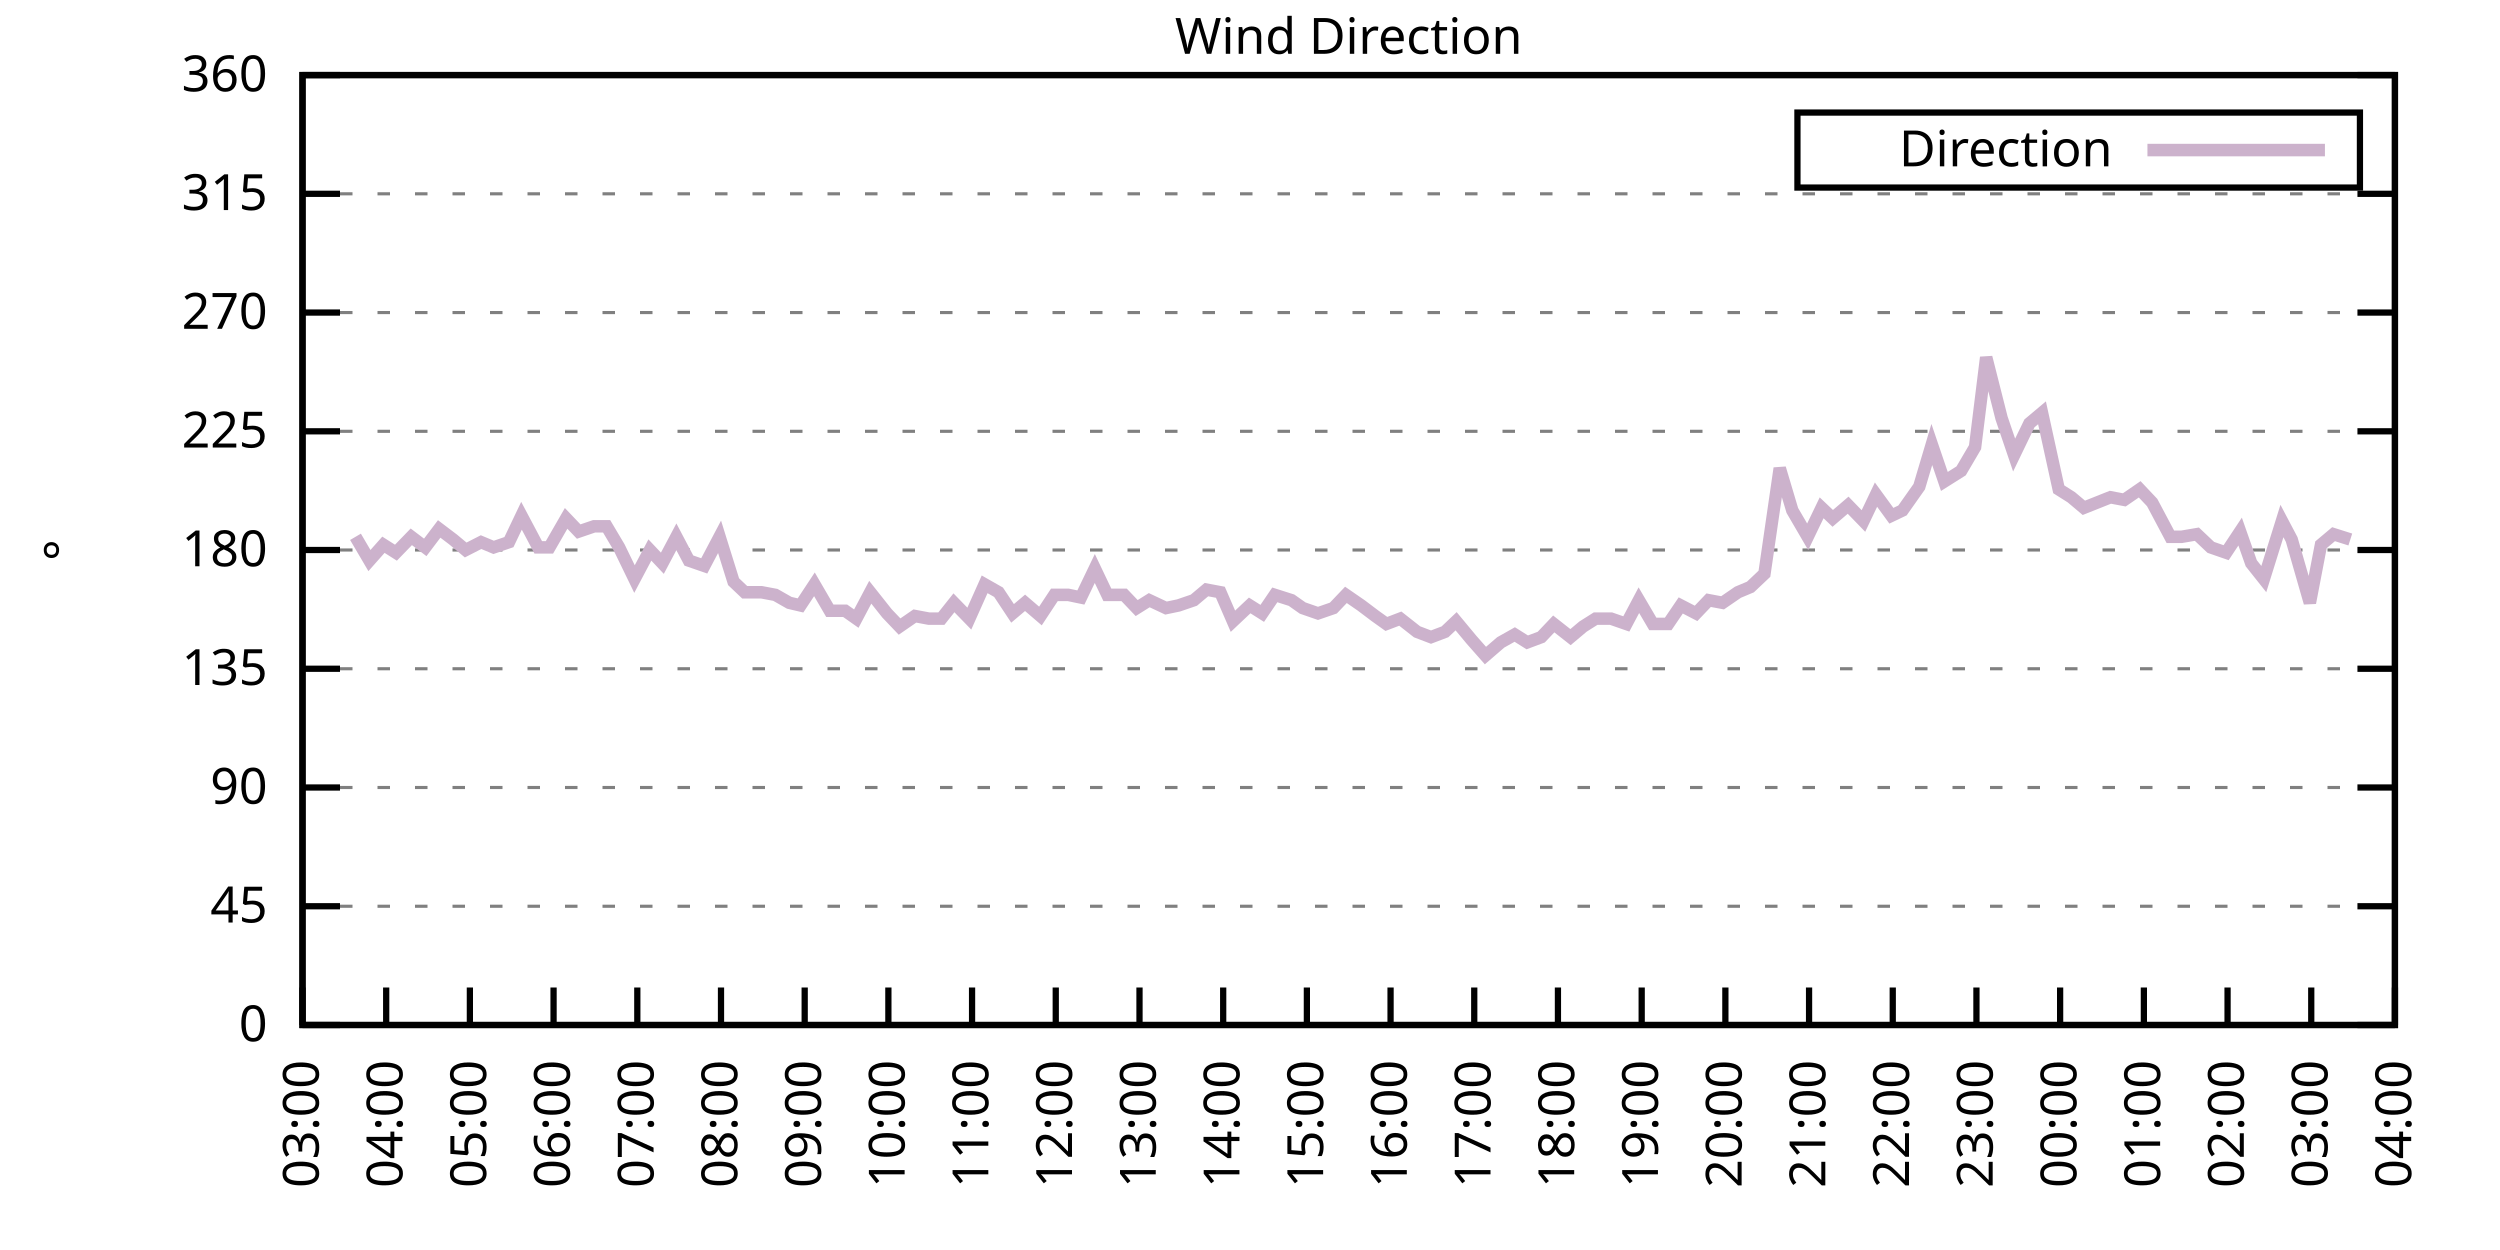
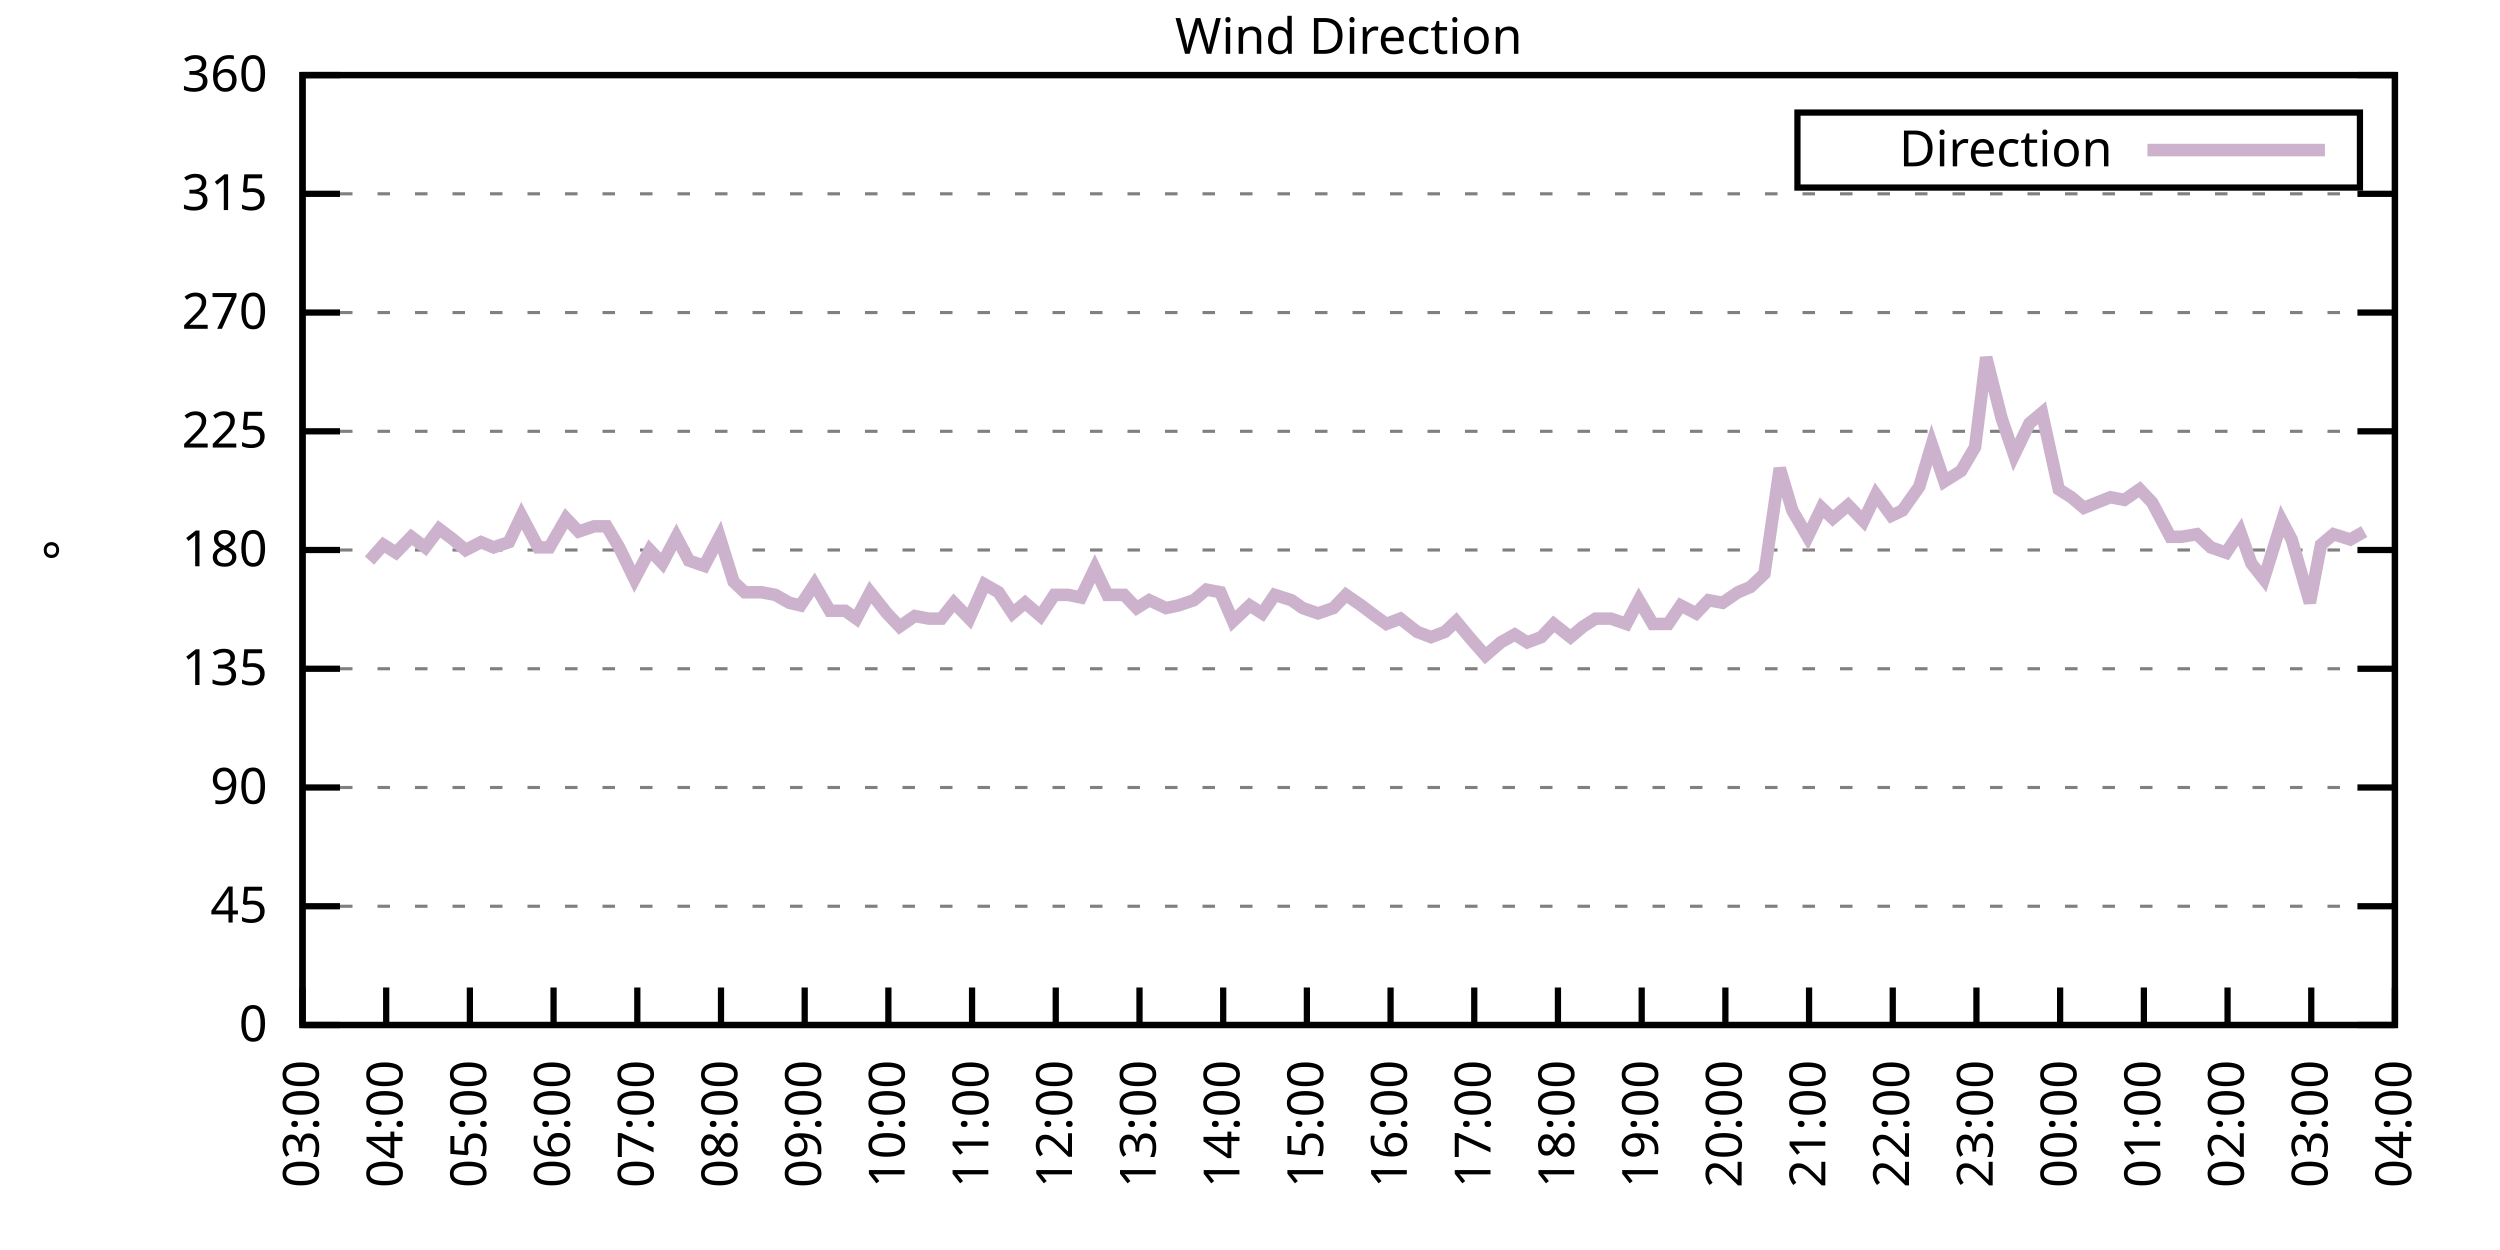
<svg xmlns="http://www.w3.org/2000/svg" xmlns:xlink="http://www.w3.org/1999/xlink" width="400" height="200" viewBox="0 0 400 200">
  <g id="gnuplot_canvas">
    <rect x="0" y="0" width="400" height="200" fill="none" />
    <defs>
      <circle id="gpDot" r="0.5" stroke-width="0.5" stroke="currentColor" />
      <path id="gpPt0" stroke-width="0.333" stroke="currentColor" d="M-1,0 h2 M0,-1 v2" />
      <path id="gpPt1" stroke-width="0.333" stroke="currentColor" d="M-1,-1 L1,1 M1,-1 L-1,1" />
      <path id="gpPt2" stroke-width="0.333" stroke="currentColor" d="M-1,0 L1,0 M0,-1 L0,1 M-1,-1 L1,1 M-1,1 L1,-1" />
      <rect id="gpPt3" stroke-width="0.333" stroke="currentColor" x="-1" y="-1" width="2" height="2" />
      <rect id="gpPt4" stroke-width="0.333" stroke="currentColor" fill="currentColor" x="-1" y="-1" width="2" height="2" />
      <circle id="gpPt5" stroke-width="0.333" stroke="currentColor" cx="0" cy="0" r="1" />
      <use xlink:href="#gpPt5" id="gpPt6" fill="currentColor" stroke="none" />
      <path id="gpPt7" stroke-width="0.333" stroke="currentColor" d="M0,-1.33 L-1.33,0.67 L1.33,0.67 z" />
      <use xlink:href="#gpPt7" id="gpPt8" fill="currentColor" stroke="none" />
      <use xlink:href="#gpPt7" id="gpPt9" stroke="currentColor" transform="rotate(180)" />
      <use xlink:href="#gpPt9" id="gpPt10" fill="currentColor" stroke="none" />
      <use xlink:href="#gpPt3" id="gpPt11" stroke="currentColor" transform="rotate(45)" />
      <use xlink:href="#gpPt11" id="gpPt12" fill="currentColor" stroke="none" />
      <path id="gpPt13" stroke-width="0.333" stroke="currentColor" d="M0,1.330 L1.265,0.411 L0.782,-1.067 L-0.782,-1.076 L-1.265,0.411 z" />
      <use xlink:href="#gpPt13" id="gpPt14" fill="currentColor" stroke="none" />
      <filter id="textbox" filterUnits="objectBoundingBox" x="0" y="0" height="1" width="1">
        <feFlood flood-color="white" flood-opacity="1" result="bgnd" />
        <feComposite in="SourceGraphic" in2="bgnd" operator="atop" />
      </filter>
      <filter id="greybox" filterUnits="objectBoundingBox" x="0" y="0" height="1" width="1">
        <feFlood flood-color="lightgrey" flood-opacity="1" result="grey" />
        <feComposite in="SourceGraphic" in2="grey" operator="atop" />
      </filter>
    </defs>
    <g fill="none" color="white" stroke="currentColor" stroke-width="1.00" stroke-linecap="butt" stroke-linejoin="miter">
</g>
    <g fill="none" color="black" stroke="currentColor" stroke-width="1.00" stroke-linecap="butt" stroke-linejoin="miter">
      <g stroke="none" shape-rendering="crispEdges">
        <polygon fill="rgb(255, 255, 255)" points="48.40,164.00 383.18,164.00 383.18,12.02 48.40,12.02 " />
      </g>
    </g>
    <g fill="none" color="black" stroke="currentColor" stroke-width="1.00" stroke-linecap="butt" stroke-linejoin="miter">
</g>
    <g fill="none" color="black" stroke="black" stroke-width="0.50" stroke-linecap="butt" stroke-linejoin="miter">
</g>
    <g fill="none" color="gray" stroke="currentColor" stroke-width="0.50" stroke-linecap="butt" stroke-linejoin="miter">
      <path stroke="gray" stroke-dasharray="2,4" class="gridline" d="M48.40,164.00 L383.19,164.00  " />
    </g>
    <g fill="none" color="gray" stroke="gray" stroke-width="1.00" stroke-linecap="butt" stroke-linejoin="miter">
</g>
    <g fill="none" color="black" stroke="currentColor" stroke-width="1.00" stroke-linecap="butt" stroke-linejoin="miter">
      <path stroke="black" d="M48.40,164.00 L54.40,164.00 M383.19,164.00 L377.19,164.00  " />
      <g transform="translate(42.80,166.60)" stroke="none" fill="black" font-family="Sans" font-size="8.00" text-anchor="end">
        <text>
          <tspan font-family="Sans"> 0</tspan>
        </text>
      </g>
    </g>
    <g fill="none" color="black" stroke="currentColor" stroke-width="1.00" stroke-linecap="butt" stroke-linejoin="miter">
</g>
    <g fill="none" color="black" stroke="black" stroke-width="0.50" stroke-linecap="butt" stroke-linejoin="miter">
</g>
    <g fill="none" color="gray" stroke="currentColor" stroke-width="0.50" stroke-linecap="butt" stroke-linejoin="miter">
      <path stroke="gray" stroke-dasharray="2,4" class="gridline" d="M48.40,145.00 L383.19,145.00  " />
    </g>
    <g fill="none" color="gray" stroke="gray" stroke-width="1.00" stroke-linecap="butt" stroke-linejoin="miter">
</g>
    <g fill="none" color="black" stroke="currentColor" stroke-width="1.00" stroke-linecap="butt" stroke-linejoin="miter">
      <path stroke="black" d="M48.40,145.00 L54.40,145.00 M383.19,145.00 L377.19,145.00  " />
      <g transform="translate(42.80,147.60)" stroke="none" fill="black" font-family="Sans" font-size="8.00" text-anchor="end">
        <text>
          <tspan font-family="Sans"> 45</tspan>
        </text>
      </g>
    </g>
    <g fill="none" color="black" stroke="currentColor" stroke-width="1.00" stroke-linecap="butt" stroke-linejoin="miter">
</g>
    <g fill="none" color="black" stroke="black" stroke-width="0.50" stroke-linecap="butt" stroke-linejoin="miter">
</g>
    <g fill="none" color="gray" stroke="currentColor" stroke-width="0.50" stroke-linecap="butt" stroke-linejoin="miter">
      <path stroke="gray" stroke-dasharray="2,4" class="gridline" d="M48.40,126.00 L383.19,126.00  " />
    </g>
    <g fill="none" color="gray" stroke="gray" stroke-width="1.00" stroke-linecap="butt" stroke-linejoin="miter">
</g>
    <g fill="none" color="black" stroke="currentColor" stroke-width="1.00" stroke-linecap="butt" stroke-linejoin="miter">
      <path stroke="black" d="M48.40,126.00 L54.40,126.00 M383.19,126.00 L377.19,126.00  " />
      <g transform="translate(42.80,128.60)" stroke="none" fill="black" font-family="Sans" font-size="8.00" text-anchor="end">
        <text>
          <tspan font-family="Sans"> 90</tspan>
        </text>
      </g>
    </g>
    <g fill="none" color="black" stroke="currentColor" stroke-width="1.00" stroke-linecap="butt" stroke-linejoin="miter">
</g>
    <g fill="none" color="black" stroke="black" stroke-width="0.50" stroke-linecap="butt" stroke-linejoin="miter">
</g>
    <g fill="none" color="gray" stroke="currentColor" stroke-width="0.50" stroke-linecap="butt" stroke-linejoin="miter">
      <path stroke="gray" stroke-dasharray="2,4" class="gridline" d="M48.40,107.00 L383.19,107.00  " />
    </g>
    <g fill="none" color="gray" stroke="gray" stroke-width="1.00" stroke-linecap="butt" stroke-linejoin="miter">
</g>
    <g fill="none" color="black" stroke="currentColor" stroke-width="1.00" stroke-linecap="butt" stroke-linejoin="miter">
      <path stroke="black" d="M48.40,107.00 L54.40,107.00 M383.19,107.00 L377.19,107.00  " />
      <g transform="translate(42.80,109.60)" stroke="none" fill="black" font-family="Sans" font-size="8.00" text-anchor="end">
        <text>
          <tspan font-family="Sans"> 135</tspan>
        </text>
      </g>
    </g>
    <g fill="none" color="black" stroke="currentColor" stroke-width="1.00" stroke-linecap="butt" stroke-linejoin="miter">
</g>
    <g fill="none" color="black" stroke="black" stroke-width="0.50" stroke-linecap="butt" stroke-linejoin="miter">
</g>
    <g fill="none" color="gray" stroke="currentColor" stroke-width="0.50" stroke-linecap="butt" stroke-linejoin="miter">
      <path stroke="gray" stroke-dasharray="2,4" class="gridline" d="M48.40,88.00 L383.19,88.00  " />
    </g>
    <g fill="none" color="gray" stroke="gray" stroke-width="1.00" stroke-linecap="butt" stroke-linejoin="miter">
</g>
    <g fill="none" color="black" stroke="currentColor" stroke-width="1.00" stroke-linecap="butt" stroke-linejoin="miter">
      <path stroke="black" d="M48.40,88.00 L54.40,88.00 M383.19,88.00 L377.19,88.00  " />
      <g transform="translate(42.80,90.60)" stroke="none" fill="black" font-family="Sans" font-size="8.00" text-anchor="end">
        <text>
          <tspan font-family="Sans"> 180</tspan>
        </text>
      </g>
    </g>
    <g fill="none" color="black" stroke="currentColor" stroke-width="1.00" stroke-linecap="butt" stroke-linejoin="miter">
</g>
    <g fill="none" color="black" stroke="black" stroke-width="0.50" stroke-linecap="butt" stroke-linejoin="miter">
</g>
    <g fill="none" color="gray" stroke="currentColor" stroke-width="0.50" stroke-linecap="butt" stroke-linejoin="miter">
      <path stroke="gray" stroke-dasharray="2,4" class="gridline" d="M48.40,69.01 L383.19,69.01  " />
    </g>
    <g fill="none" color="gray" stroke="gray" stroke-width="1.00" stroke-linecap="butt" stroke-linejoin="miter">
</g>
    <g fill="none" color="black" stroke="currentColor" stroke-width="1.00" stroke-linecap="butt" stroke-linejoin="miter">
      <path stroke="black" d="M48.40,69.01 L54.40,69.01 M383.19,69.01 L377.19,69.01  " />
      <g transform="translate(42.80,71.61)" stroke="none" fill="black" font-family="Sans" font-size="8.00" text-anchor="end">
        <text>
          <tspan font-family="Sans"> 225</tspan>
        </text>
      </g>
    </g>
    <g fill="none" color="black" stroke="currentColor" stroke-width="1.00" stroke-linecap="butt" stroke-linejoin="miter">
</g>
    <g fill="none" color="black" stroke="black" stroke-width="0.50" stroke-linecap="butt" stroke-linejoin="miter">
</g>
    <g fill="none" color="gray" stroke="currentColor" stroke-width="0.50" stroke-linecap="butt" stroke-linejoin="miter">
      <path stroke="gray" stroke-dasharray="2,4" class="gridline" d="M48.40,50.01 L383.19,50.01  " />
    </g>
    <g fill="none" color="gray" stroke="gray" stroke-width="1.00" stroke-linecap="butt" stroke-linejoin="miter">
</g>
    <g fill="none" color="black" stroke="currentColor" stroke-width="1.00" stroke-linecap="butt" stroke-linejoin="miter">
      <path stroke="black" d="M48.40,50.01 L54.40,50.01 M383.19,50.01 L377.19,50.01  " />
      <g transform="translate(42.80,52.61)" stroke="none" fill="black" font-family="Sans" font-size="8.00" text-anchor="end">
        <text>
          <tspan font-family="Sans"> 270</tspan>
        </text>
      </g>
    </g>
    <g fill="none" color="black" stroke="currentColor" stroke-width="1.00" stroke-linecap="butt" stroke-linejoin="miter">
</g>
    <g fill="none" color="black" stroke="black" stroke-width="0.50" stroke-linecap="butt" stroke-linejoin="miter">
</g>
    <g fill="none" color="gray" stroke="currentColor" stroke-width="0.50" stroke-linecap="butt" stroke-linejoin="miter">
      <path stroke="gray" stroke-dasharray="2,4" class="gridline" d="M48.40,31.01 L383.19,31.01  " />
    </g>
    <g fill="none" color="gray" stroke="gray" stroke-width="1.00" stroke-linecap="butt" stroke-linejoin="miter">
</g>
    <g fill="none" color="black" stroke="currentColor" stroke-width="1.00" stroke-linecap="butt" stroke-linejoin="miter">
      <path stroke="black" d="M48.40,31.01 L54.40,31.01 M383.19,31.01 L377.19,31.01  " />
      <g transform="translate(42.80,33.61)" stroke="none" fill="black" font-family="Sans" font-size="8.00" text-anchor="end">
        <text>
          <tspan font-family="Sans"> 315</tspan>
        </text>
      </g>
    </g>
    <g fill="none" color="black" stroke="currentColor" stroke-width="1.00" stroke-linecap="butt" stroke-linejoin="miter">
</g>
    <g fill="none" color="black" stroke="black" stroke-width="0.50" stroke-linecap="butt" stroke-linejoin="miter">
</g>
    <g fill="none" color="gray" stroke="currentColor" stroke-width="0.50" stroke-linecap="butt" stroke-linejoin="miter">
      <path stroke="gray" stroke-dasharray="2,4" class="gridline" d="M48.40,12.01 L383.19,12.01  " />
    </g>
    <g fill="none" color="gray" stroke="gray" stroke-width="1.00" stroke-linecap="butt" stroke-linejoin="miter">
</g>
    <g fill="none" color="black" stroke="currentColor" stroke-width="1.00" stroke-linecap="butt" stroke-linejoin="miter">
      <path stroke="black" d="M48.40,12.01 L54.40,12.01 M383.19,12.01 L377.19,12.01  " />
      <g transform="translate(42.80,14.61)" stroke="none" fill="black" font-family="Sans" font-size="8.00" text-anchor="end">
        <text>
          <tspan font-family="Sans"> 360</tspan>
        </text>
      </g>
    </g>
    <g fill="none" color="black" stroke="currentColor" stroke-width="1.00" stroke-linecap="butt" stroke-linejoin="miter">
      <path stroke="black" d="M48.40,164.00 L48.40,158.00  " />
      <g transform="translate(51.00,169.60) rotate(270.00)" stroke="none" fill="black" font-family="Sans" font-size="8.00" text-anchor="end">
        <text>
          <tspan font-family="Sans">03:00</tspan>
        </text>
      </g>
    </g>
    <g fill="none" color="black" stroke="currentColor" stroke-width="1.00" stroke-linecap="butt" stroke-linejoin="miter">
      <path stroke="black" d="M61.79,164.00 L61.79,158.00  " />
      <g transform="translate(64.39,169.60) rotate(270.00)" stroke="none" fill="black" font-family="Sans" font-size="8.00" text-anchor="end">
        <text>
          <tspan font-family="Sans">04:00</tspan>
        </text>
      </g>
    </g>
    <g fill="none" color="black" stroke="currentColor" stroke-width="1.00" stroke-linecap="butt" stroke-linejoin="miter">
      <path stroke="black" d="M75.18,164.00 L75.18,158.00  " />
      <g transform="translate(77.78,169.60) rotate(270.00)" stroke="none" fill="black" font-family="Sans" font-size="8.00" text-anchor="end">
        <text>
          <tspan font-family="Sans">05:00</tspan>
        </text>
      </g>
    </g>
    <g fill="none" color="black" stroke="currentColor" stroke-width="1.00" stroke-linecap="butt" stroke-linejoin="miter">
      <path stroke="black" d="M88.57,164.00 L88.57,158.00  " />
      <g transform="translate(91.17,169.60) rotate(270.00)" stroke="none" fill="black" font-family="Sans" font-size="8.00" text-anchor="end">
        <text>
          <tspan font-family="Sans">06:00</tspan>
        </text>
      </g>
    </g>
    <g fill="none" color="black" stroke="currentColor" stroke-width="1.00" stroke-linecap="butt" stroke-linejoin="miter">
      <path stroke="black" d="M101.97,164.00 L101.97,158.00  " />
      <g transform="translate(104.57,169.60) rotate(270.00)" stroke="none" fill="black" font-family="Sans" font-size="8.00" text-anchor="end">
        <text>
          <tspan font-family="Sans">07:00</tspan>
        </text>
      </g>
    </g>
    <g fill="none" color="black" stroke="currentColor" stroke-width="1.00" stroke-linecap="butt" stroke-linejoin="miter">
      <path stroke="black" d="M115.36,164.00 L115.36,158.00  " />
      <g transform="translate(117.96,169.60) rotate(270.00)" stroke="none" fill="black" font-family="Sans" font-size="8.00" text-anchor="end">
        <text>
          <tspan font-family="Sans">08:00</tspan>
        </text>
      </g>
    </g>
    <g fill="none" color="black" stroke="currentColor" stroke-width="1.00" stroke-linecap="butt" stroke-linejoin="miter">
      <path stroke="black" d="M128.75,164.00 L128.75,158.00  " />
      <g transform="translate(131.35,169.60) rotate(270.00)" stroke="none" fill="black" font-family="Sans" font-size="8.00" text-anchor="end">
        <text>
          <tspan font-family="Sans">09:00</tspan>
        </text>
      </g>
    </g>
    <g fill="none" color="black" stroke="currentColor" stroke-width="1.00" stroke-linecap="butt" stroke-linejoin="miter">
      <path stroke="black" d="M142.14,164.00 L142.14,158.00  " />
      <g transform="translate(144.74,169.60) rotate(270.00)" stroke="none" fill="black" font-family="Sans" font-size="8.00" text-anchor="end">
        <text>
          <tspan font-family="Sans">10:00</tspan>
        </text>
      </g>
    </g>
    <g fill="none" color="black" stroke="currentColor" stroke-width="1.00" stroke-linecap="butt" stroke-linejoin="miter">
      <path stroke="black" d="M155.53,164.00 L155.53,158.00  " />
      <g transform="translate(158.13,169.60) rotate(270.00)" stroke="none" fill="black" font-family="Sans" font-size="8.00" text-anchor="end">
        <text>
          <tspan font-family="Sans">11:00</tspan>
        </text>
      </g>
    </g>
    <g fill="none" color="black" stroke="currentColor" stroke-width="1.00" stroke-linecap="butt" stroke-linejoin="miter">
      <path stroke="black" d="M168.92,164.00 L168.92,158.00  " />
      <g transform="translate(171.52,169.60) rotate(270.00)" stroke="none" fill="black" font-family="Sans" font-size="8.00" text-anchor="end">
        <text>
          <tspan font-family="Sans">12:00</tspan>
        </text>
      </g>
    </g>
    <g fill="none" color="black" stroke="currentColor" stroke-width="1.00" stroke-linecap="butt" stroke-linejoin="miter">
      <path stroke="black" d="M182.32,164.00 L182.32,158.00  " />
      <g transform="translate(184.92,169.60) rotate(270.00)" stroke="none" fill="black" font-family="Sans" font-size="8.00" text-anchor="end">
        <text>
          <tspan font-family="Sans">13:00</tspan>
        </text>
      </g>
    </g>
    <g fill="none" color="black" stroke="currentColor" stroke-width="1.00" stroke-linecap="butt" stroke-linejoin="miter">
      <path stroke="black" d="M195.71,164.00 L195.71,158.00  " />
      <g transform="translate(198.31,169.60) rotate(270.00)" stroke="none" fill="black" font-family="Sans" font-size="8.00" text-anchor="end">
        <text>
          <tspan font-family="Sans">14:00</tspan>
        </text>
      </g>
    </g>
    <g fill="none" color="black" stroke="currentColor" stroke-width="1.00" stroke-linecap="butt" stroke-linejoin="miter">
      <path stroke="black" d="M209.10,164.00 L209.10,158.00  " />
      <g transform="translate(211.70,169.60) rotate(270.00)" stroke="none" fill="black" font-family="Sans" font-size="8.00" text-anchor="end">
        <text>
          <tspan font-family="Sans">15:00</tspan>
        </text>
      </g>
    </g>
    <g fill="none" color="black" stroke="currentColor" stroke-width="1.00" stroke-linecap="butt" stroke-linejoin="miter">
      <path stroke="black" d="M222.49,164.00 L222.49,158.00  " />
      <g transform="translate(225.09,169.60) rotate(270.00)" stroke="none" fill="black" font-family="Sans" font-size="8.00" text-anchor="end">
        <text>
          <tspan font-family="Sans">16:00</tspan>
        </text>
      </g>
    </g>
    <g fill="none" color="black" stroke="currentColor" stroke-width="1.00" stroke-linecap="butt" stroke-linejoin="miter">
      <path stroke="black" d="M235.88,164.00 L235.88,158.00  " />
      <g transform="translate(238.48,169.60) rotate(270.00)" stroke="none" fill="black" font-family="Sans" font-size="8.00" text-anchor="end">
        <text>
          <tspan font-family="Sans">17:00</tspan>
        </text>
      </g>
    </g>
    <g fill="none" color="black" stroke="currentColor" stroke-width="1.00" stroke-linecap="butt" stroke-linejoin="miter">
      <path stroke="black" d="M249.27,164.00 L249.27,158.00  " />
      <g transform="translate(251.87,169.60) rotate(270.00)" stroke="none" fill="black" font-family="Sans" font-size="8.00" text-anchor="end">
        <text>
          <tspan font-family="Sans">18:00</tspan>
        </text>
      </g>
    </g>
    <g fill="none" color="black" stroke="currentColor" stroke-width="1.00" stroke-linecap="butt" stroke-linejoin="miter">
      <path stroke="black" d="M262.67,164.00 L262.67,158.00  " />
      <g transform="translate(265.27,169.60) rotate(270.00)" stroke="none" fill="black" font-family="Sans" font-size="8.00" text-anchor="end">
        <text>
          <tspan font-family="Sans">19:00</tspan>
        </text>
      </g>
    </g>
    <g fill="none" color="black" stroke="currentColor" stroke-width="1.00" stroke-linecap="butt" stroke-linejoin="miter">
      <path stroke="black" d="M276.06,164.00 L276.06,158.00  " />
      <g transform="translate(278.66,169.60) rotate(270.00)" stroke="none" fill="black" font-family="Sans" font-size="8.00" text-anchor="end">
        <text>
          <tspan font-family="Sans">20:00</tspan>
        </text>
      </g>
    </g>
    <g fill="none" color="black" stroke="currentColor" stroke-width="1.00" stroke-linecap="butt" stroke-linejoin="miter">
      <path stroke="black" d="M289.45,164.00 L289.45,158.00  " />
      <g transform="translate(292.05,169.60) rotate(270.00)" stroke="none" fill="black" font-family="Sans" font-size="8.00" text-anchor="end">
        <text>
          <tspan font-family="Sans">21:00</tspan>
        </text>
      </g>
    </g>
    <g fill="none" color="black" stroke="currentColor" stroke-width="1.00" stroke-linecap="butt" stroke-linejoin="miter">
      <path stroke="black" d="M302.84,164.00 L302.84,158.00  " />
      <g transform="translate(305.44,169.60) rotate(270.00)" stroke="none" fill="black" font-family="Sans" font-size="8.00" text-anchor="end">
        <text>
          <tspan font-family="Sans">22:00</tspan>
        </text>
      </g>
    </g>
    <g fill="none" color="black" stroke="currentColor" stroke-width="1.00" stroke-linecap="butt" stroke-linejoin="miter">
      <path stroke="black" d="M316.23,164.00 L316.23,158.00  " />
      <g transform="translate(318.83,169.60) rotate(270.00)" stroke="none" fill="black" font-family="Sans" font-size="8.00" text-anchor="end">
        <text>
          <tspan font-family="Sans">23:00</tspan>
        </text>
      </g>
    </g>
    <g fill="none" color="black" stroke="currentColor" stroke-width="1.00" stroke-linecap="butt" stroke-linejoin="miter">
      <path stroke="black" d="M329.62,164.00 L329.62,158.00  " />
      <g transform="translate(332.22,169.60) rotate(270.00)" stroke="none" fill="black" font-family="Sans" font-size="8.00" text-anchor="end">
        <text>
          <tspan font-family="Sans">00:00</tspan>
        </text>
      </g>
    </g>
    <g fill="none" color="black" stroke="currentColor" stroke-width="1.00" stroke-linecap="butt" stroke-linejoin="miter">
      <path stroke="black" d="M343.02,164.00 L343.02,158.00  " />
      <g transform="translate(345.62,169.60) rotate(270.00)" stroke="none" fill="black" font-family="Sans" font-size="8.00" text-anchor="end">
        <text>
          <tspan font-family="Sans">01:00</tspan>
        </text>
      </g>
    </g>
    <g fill="none" color="black" stroke="currentColor" stroke-width="1.00" stroke-linecap="butt" stroke-linejoin="miter">
      <path stroke="black" d="M356.41,164.00 L356.41,158.00  " />
      <g transform="translate(359.01,169.60) rotate(270.00)" stroke="none" fill="black" font-family="Sans" font-size="8.00" text-anchor="end">
        <text>
          <tspan font-family="Sans">02:00</tspan>
        </text>
      </g>
    </g>
    <g fill="none" color="black" stroke="currentColor" stroke-width="1.00" stroke-linecap="butt" stroke-linejoin="miter">
      <path stroke="black" d="M369.80,164.00 L369.80,158.00  " />
      <g transform="translate(372.40,169.60) rotate(270.00)" stroke="none" fill="black" font-family="Sans" font-size="8.00" text-anchor="end">
        <text>
          <tspan font-family="Sans">03:00</tspan>
        </text>
      </g>
    </g>
    <g fill="none" color="black" stroke="currentColor" stroke-width="1.00" stroke-linecap="butt" stroke-linejoin="miter">
      <path stroke="black" d="M383.19,164.00 L383.19,158.00  " />
      <g transform="translate(385.79,169.60) rotate(270.00)" stroke="none" fill="black" font-family="Sans" font-size="8.00" text-anchor="end">
        <text>
          <tspan font-family="Sans">04:00</tspan>
        </text>
      </g>
    </g>
    <g fill="none" color="black" stroke="currentColor" stroke-width="1.00" stroke-linecap="butt" stroke-linejoin="miter">
</g>
    <g fill="none" color="black" stroke="currentColor" stroke-width="1.00" stroke-linecap="butt" stroke-linejoin="miter">
      <path stroke="black" d="M48.40,12.01 L48.40,164.00 L383.19,164.00 L383.19,12.01 L48.40,12.01 Z  " />
    </g>
    <g fill="none" color="black" stroke="currentColor" stroke-width="1.00" stroke-linecap="butt" stroke-linejoin="miter">
</g>
    <g fill="none" color="black" stroke="currentColor" stroke-width="1.00" stroke-linecap="butt" stroke-linejoin="miter">
      <path stroke="black" d="M287.59,30.01 L287.59,18.01 L377.59,18.01 L377.59,30.01 L287.59,30.01 Z  " />
    </g>
    <g id="Wind_direction_plot_1">
      <g fill="none" color="white" stroke="black" stroke-width="2.00" stroke-linecap="butt" stroke-linejoin="miter">
</g>
      <g fill="none" color="black" stroke="currentColor" stroke-width="2.00" stroke-linecap="butt" stroke-linejoin="miter">
        <g transform="translate(337.99,26.61)" stroke="none" fill="black" font-family="Sans" font-size="8.00" text-anchor="end">
          <text>
            <tspan font-family="Sans">Direction</tspan>
          </text>
        </g>
      </g>
      <g fill="none" color="black" stroke="currentColor" stroke-width="2.00" stroke-linecap="butt" stroke-linejoin="miter">
-         <path stroke="rgb(204, 178, 204)" d="M343.59,24.01 L371.99,24.01 M56.88,85.89 L59.11,89.69 L61.35,87.16 L63.35,88.43 L65.81,85.89 L68.04,87.58   L70.27,84.63 L72.50,86.32 L74.51,88.00 L76.97,86.74 L78.98,87.58 L81.43,86.74 L83.44,82.52 L86.12,87.58   L87.91,87.58 L90.58,82.94 L92.59,85.05 L95.05,84.21 L97.06,84.21 L99.06,87.58 L101.52,92.65 L103.98,88.00   L105.98,90.12 L108.22,85.89 L110.22,89.69 L112.68,90.54 L115.13,85.89 L117.37,93.07 L119.15,94.76 L121.83,94.76   L124.06,95.18 L126.29,96.45 L128.08,96.87 L130.31,93.49 L132.77,97.72 L135.22,97.72 L137.01,98.98 L139.24,94.76   L141.92,98.14 L143.93,100.25 L146.38,98.56 L148.61,98.98 L150.62,98.98 L152.63,96.45 L155.09,98.98 L157.54,93.49   L159.77,94.76 L162.01,98.14 L164.01,96.45 L166.47,98.56 L168.70,95.18 L170.93,95.18 L172.94,95.60 L175.17,90.96   L177.18,95.18 L179.86,95.18 L181.87,97.29 L183.88,96.03 L186.56,97.29 L188.57,96.87 L191.02,96.03 L193.03,94.34   L195.26,94.76 L197.27,99.40 L199.95,96.87 L201.96,98.14 L203.97,95.18 L206.64,96.03 L208.43,97.29 L210.88,98.14   L213.34,97.29 L215.35,95.18 L217.80,96.87 L220.04,98.56 L221.82,99.83 L224.05,98.98 L226.73,101.09 L228.96,101.94   L231.20,101.09 L232.98,99.40 L235.44,102.36 L237.67,104.89 L240.12,102.78 L242.36,101.52 L244.36,102.78 L246.60,101.94   L248.60,99.83 L251.28,101.94 L253.29,100.25 L255.30,98.98 L257.76,98.98 L260.21,99.83 L262.22,96.03 L264.45,99.83   L266.91,99.83 L268.92,96.87 L271.37,98.14 L273.38,96.03 L275.61,96.45 L278.07,94.76 L280.07,93.92 L282.31,91.80   L284.76,74.92 L286.77,81.67 L289.23,85.89 L291.46,81.25 L293.24,82.94 L295.70,80.83 L298.15,83.36 L300.16,79.14   L302.62,82.52 L304.40,81.67 L307.08,77.87 L309.09,71.12 L311.10,77.03 L313.78,75.34 L316.01,71.54 L317.79,57.18   L320.25,66.90 L322.26,72.81 L324.71,67.74 L326.72,66.05 L329.40,78.29 L331.41,79.56 L333.42,81.25 L337.66,79.56   L339.89,79.98 L342.35,78.29 L344.35,80.41 L347.26,85.89 L349.04,85.89 L351.50,85.47 L353.73,87.58 L356.18,88.43   L358.42,85.05 L360.20,90.12 L362.21,92.65 L365.11,83.36 L366.67,86.32 L369.58,96.45 L371.36,87.16 L373.37,85.47   L376.05,86.32  " />
+         <path stroke="rgb(204, 178, 204)" d="M343.59,24.01 L371.99,24.01 M59.11,89.69 L61.35,87.16 L63.35,88.43 L65.81,85.89 L68.04,87.58 L70.27,84.63   L72.50,86.32 L74.51,88.00 L76.97,86.74 L78.98,87.58 L81.43,86.74 L83.44,82.52 L86.12,87.58 L87.91,87.58   L90.58,82.94 L92.59,85.05 L95.05,84.21 L97.06,84.21 L99.06,87.58 L101.52,92.65 L103.98,88.00 L105.98,90.12   L108.22,85.89 L110.22,89.69 L112.68,90.54 L115.13,85.89 L117.37,93.07 L119.15,94.76 L121.83,94.76 L124.06,95.18   L126.29,96.45 L128.08,96.87 L130.31,93.49 L132.77,97.72 L135.22,97.72 L137.01,98.98 L139.24,94.76 L141.92,98.14   L143.93,100.25 L146.38,98.56 L148.61,98.98 L150.62,98.98 L152.63,96.45 L155.09,98.98 L157.54,93.49 L159.77,94.76   L162.01,98.14 L164.01,96.45 L166.47,98.56 L168.70,95.18 L170.93,95.18 L172.94,95.60 L175.17,90.96 L177.18,95.18   L179.86,95.18 L181.87,97.29 L183.88,96.03 L186.56,97.29 L188.57,96.87 L191.02,96.03 L193.03,94.34 L195.26,94.76   L197.27,99.40 L199.95,96.87 L201.96,98.14 L203.97,95.18 L206.64,96.03 L208.43,97.29 L210.88,98.14 L213.34,97.29   L215.35,95.18 L217.80,96.87 L220.04,98.56 L221.82,99.83 L224.05,98.98 L226.73,101.09 L228.96,101.94 L231.20,101.09   L232.98,99.40 L235.44,102.36 L237.67,104.89 L240.12,102.78 L242.36,101.52 L244.36,102.78 L246.60,101.94 L248.60,99.83   L251.28,101.94 L253.29,100.25 L255.30,98.98 L257.76,98.98 L260.21,99.83 L262.22,96.03 L264.45,99.83 L266.91,99.83   L268.92,96.87 L271.37,98.14 L273.38,96.03 L275.61,96.45 L278.07,94.76 L280.07,93.92 L282.31,91.80 L284.76,74.92   L286.77,81.67 L289.23,85.89 L291.46,81.25 L293.24,82.94 L295.70,80.83 L298.15,83.36 L300.16,79.14 L302.62,82.52   L304.40,81.67 L307.08,77.87 L309.09,71.12 L311.10,77.03 L313.78,75.34 L316.01,71.54 L317.79,57.18 L320.25,66.90   L322.26,72.81 L324.71,67.74 L326.72,66.05 L329.40,78.29 L331.41,79.56 L333.42,81.25 L337.66,79.56 L339.89,79.98   L342.35,78.29 L344.35,80.41 L347.26,85.89 L349.04,85.89 L351.50,85.47 L353.73,87.58 L356.18,88.43 L358.42,85.05   L360.20,90.12 L362.21,92.65 L365.11,83.36 L366.67,86.32 L369.58,96.45 L371.36,87.16 L373.37,85.47 L376.05,86.32   L378.28,85.05  " />
      </g>
    </g>
    <g fill="none" color="black" stroke="currentColor" stroke-width="2.00" stroke-linecap="butt" stroke-linejoin="miter">
</g>
    <g fill="none" color="black" stroke="black" stroke-width="1.00" stroke-linecap="butt" stroke-linejoin="miter">
</g>
    <g fill="none" color="black" stroke="currentColor" stroke-width="1.00" stroke-linecap="butt" stroke-linejoin="miter">
      <path stroke="black" d="M48.40,12.01 L48.40,164.00 L383.19,164.00 L383.19,12.01 L48.40,12.01 Z  " />
      <g transform="translate(12.80,88.01) rotate(270.00)" stroke="none" fill="black" font-family="Sans" font-size="8.00" text-anchor="middle">
        <text>
          <tspan font-family="Sans">°</tspan>
        </text>
      </g>
    </g>
    <g fill="none" color="black" stroke="currentColor" stroke-width="1.00" stroke-linecap="butt" stroke-linejoin="miter">
</g>
    <g fill="none" color="black" stroke="currentColor" stroke-width="1.00" stroke-linecap="butt" stroke-linejoin="miter">
      <g transform="translate(215.79,8.61)" stroke="none" fill="black" font-family="Sans" font-size="8.00" text-anchor="middle">
        <text>
          <tspan font-family="Sans">Wind Direction</tspan>
        </text>
      </g>
    </g>
    <g fill="none" color="black" stroke="currentColor" stroke-width="1.00" stroke-linecap="butt" stroke-linejoin="miter">
</g>
  </g>
</svg>
